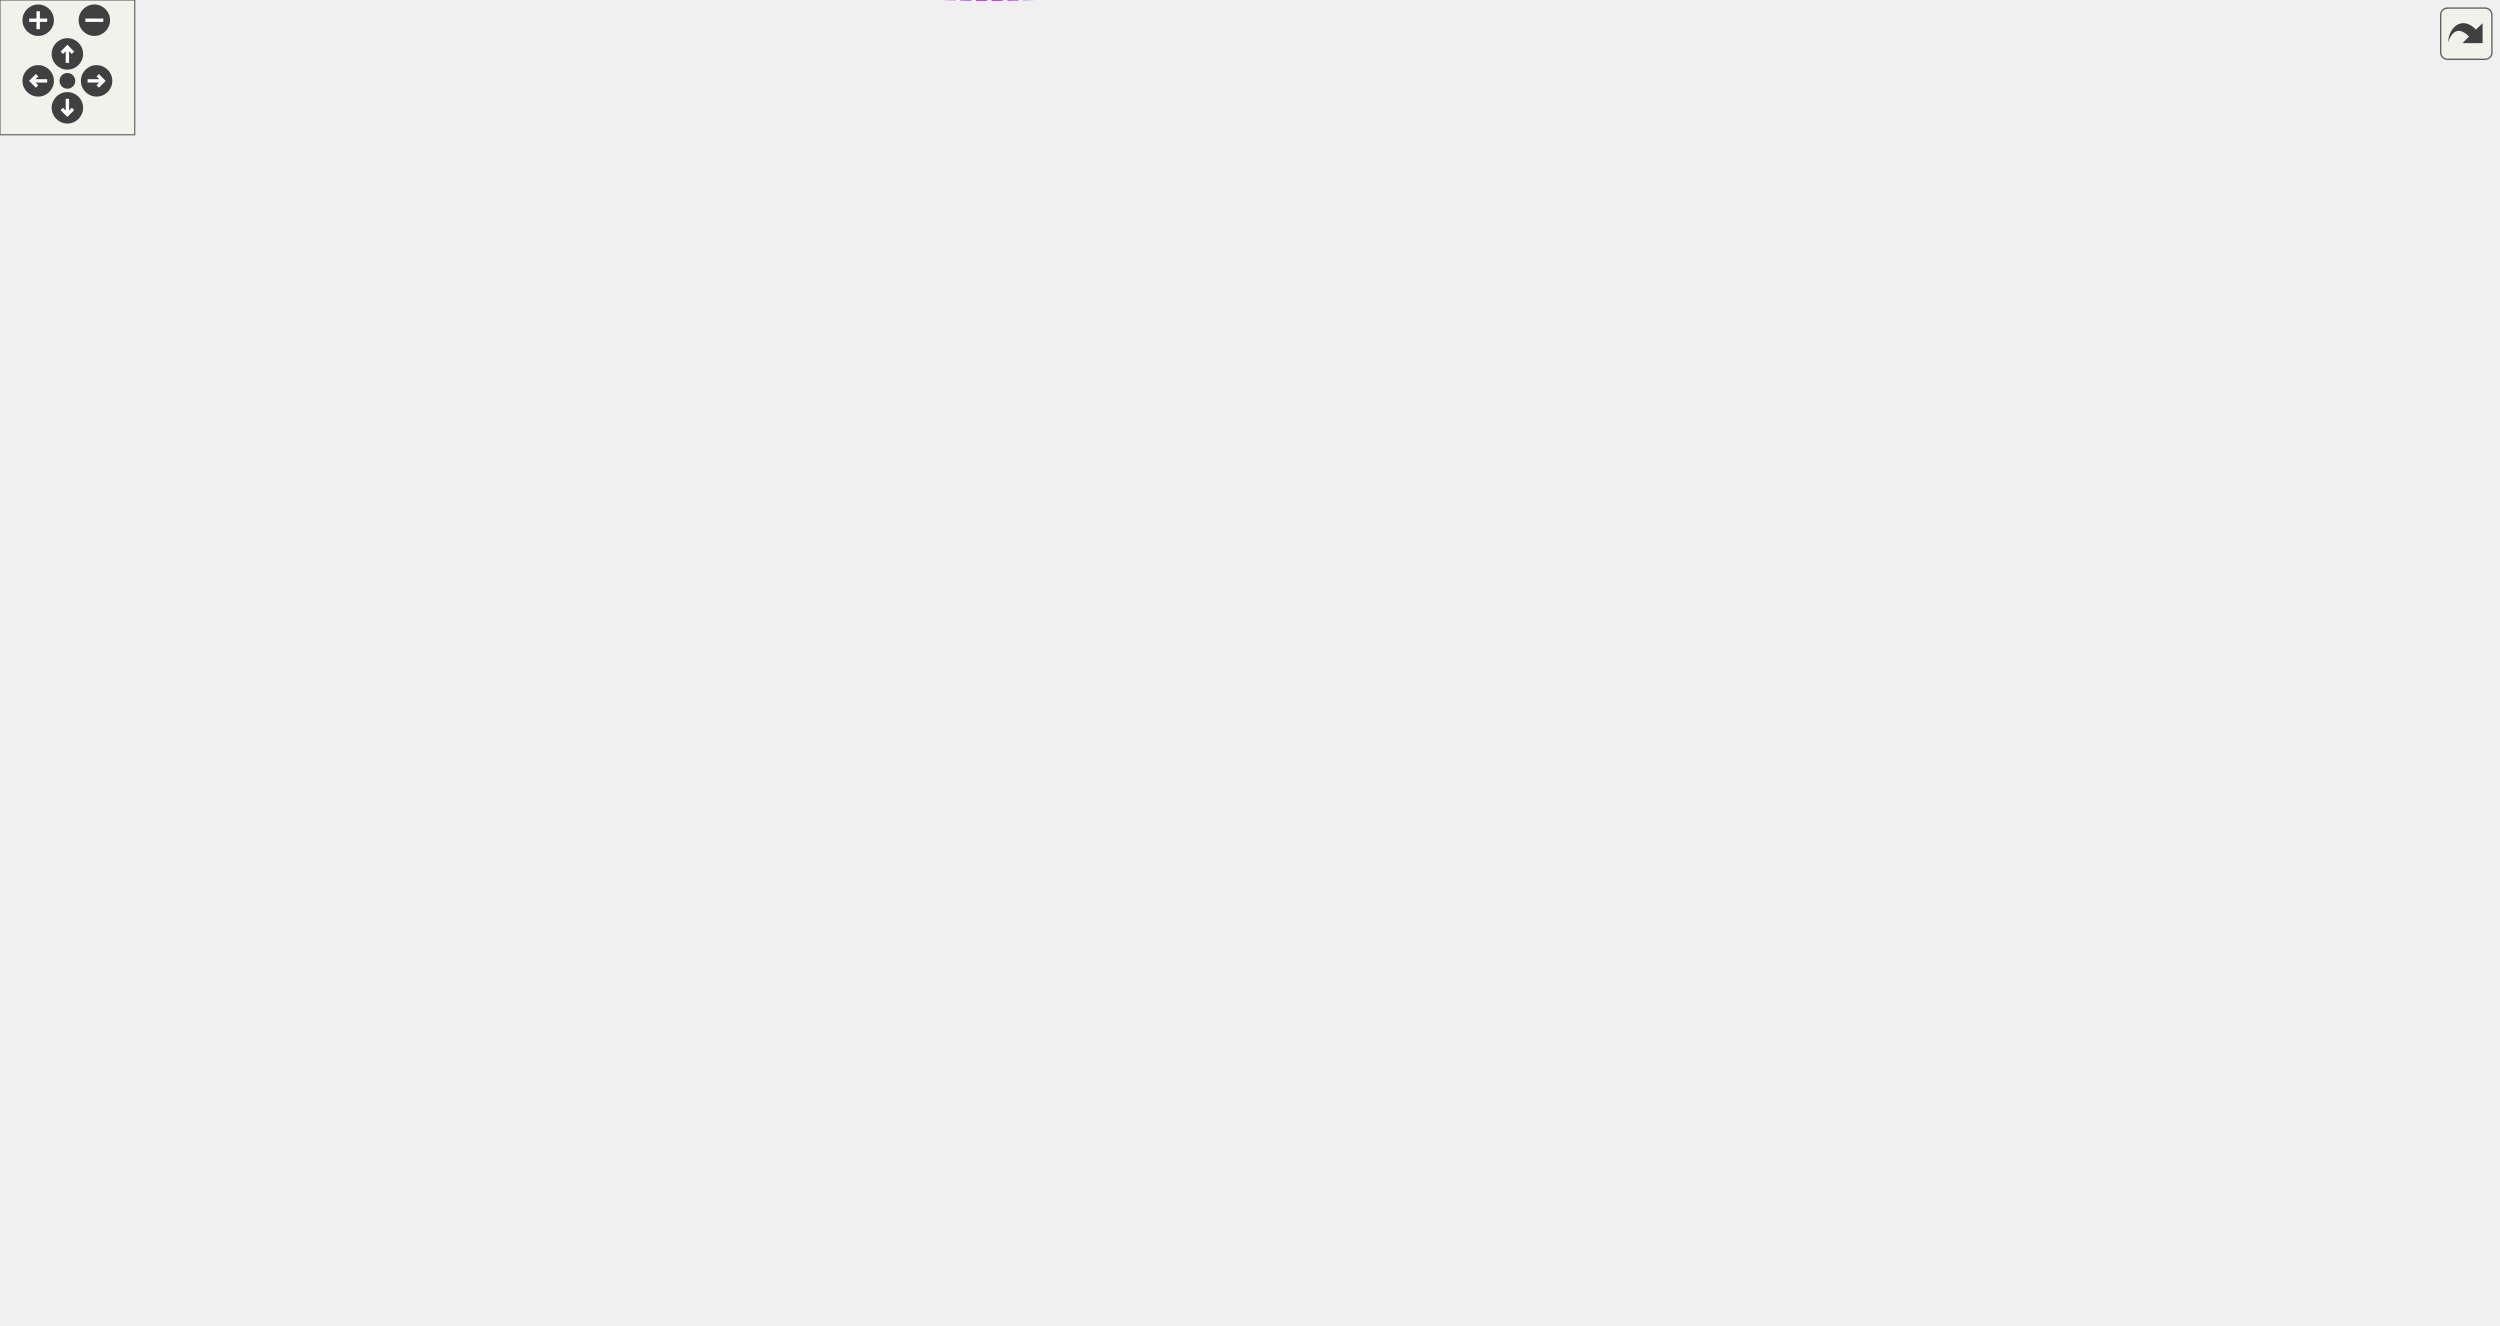
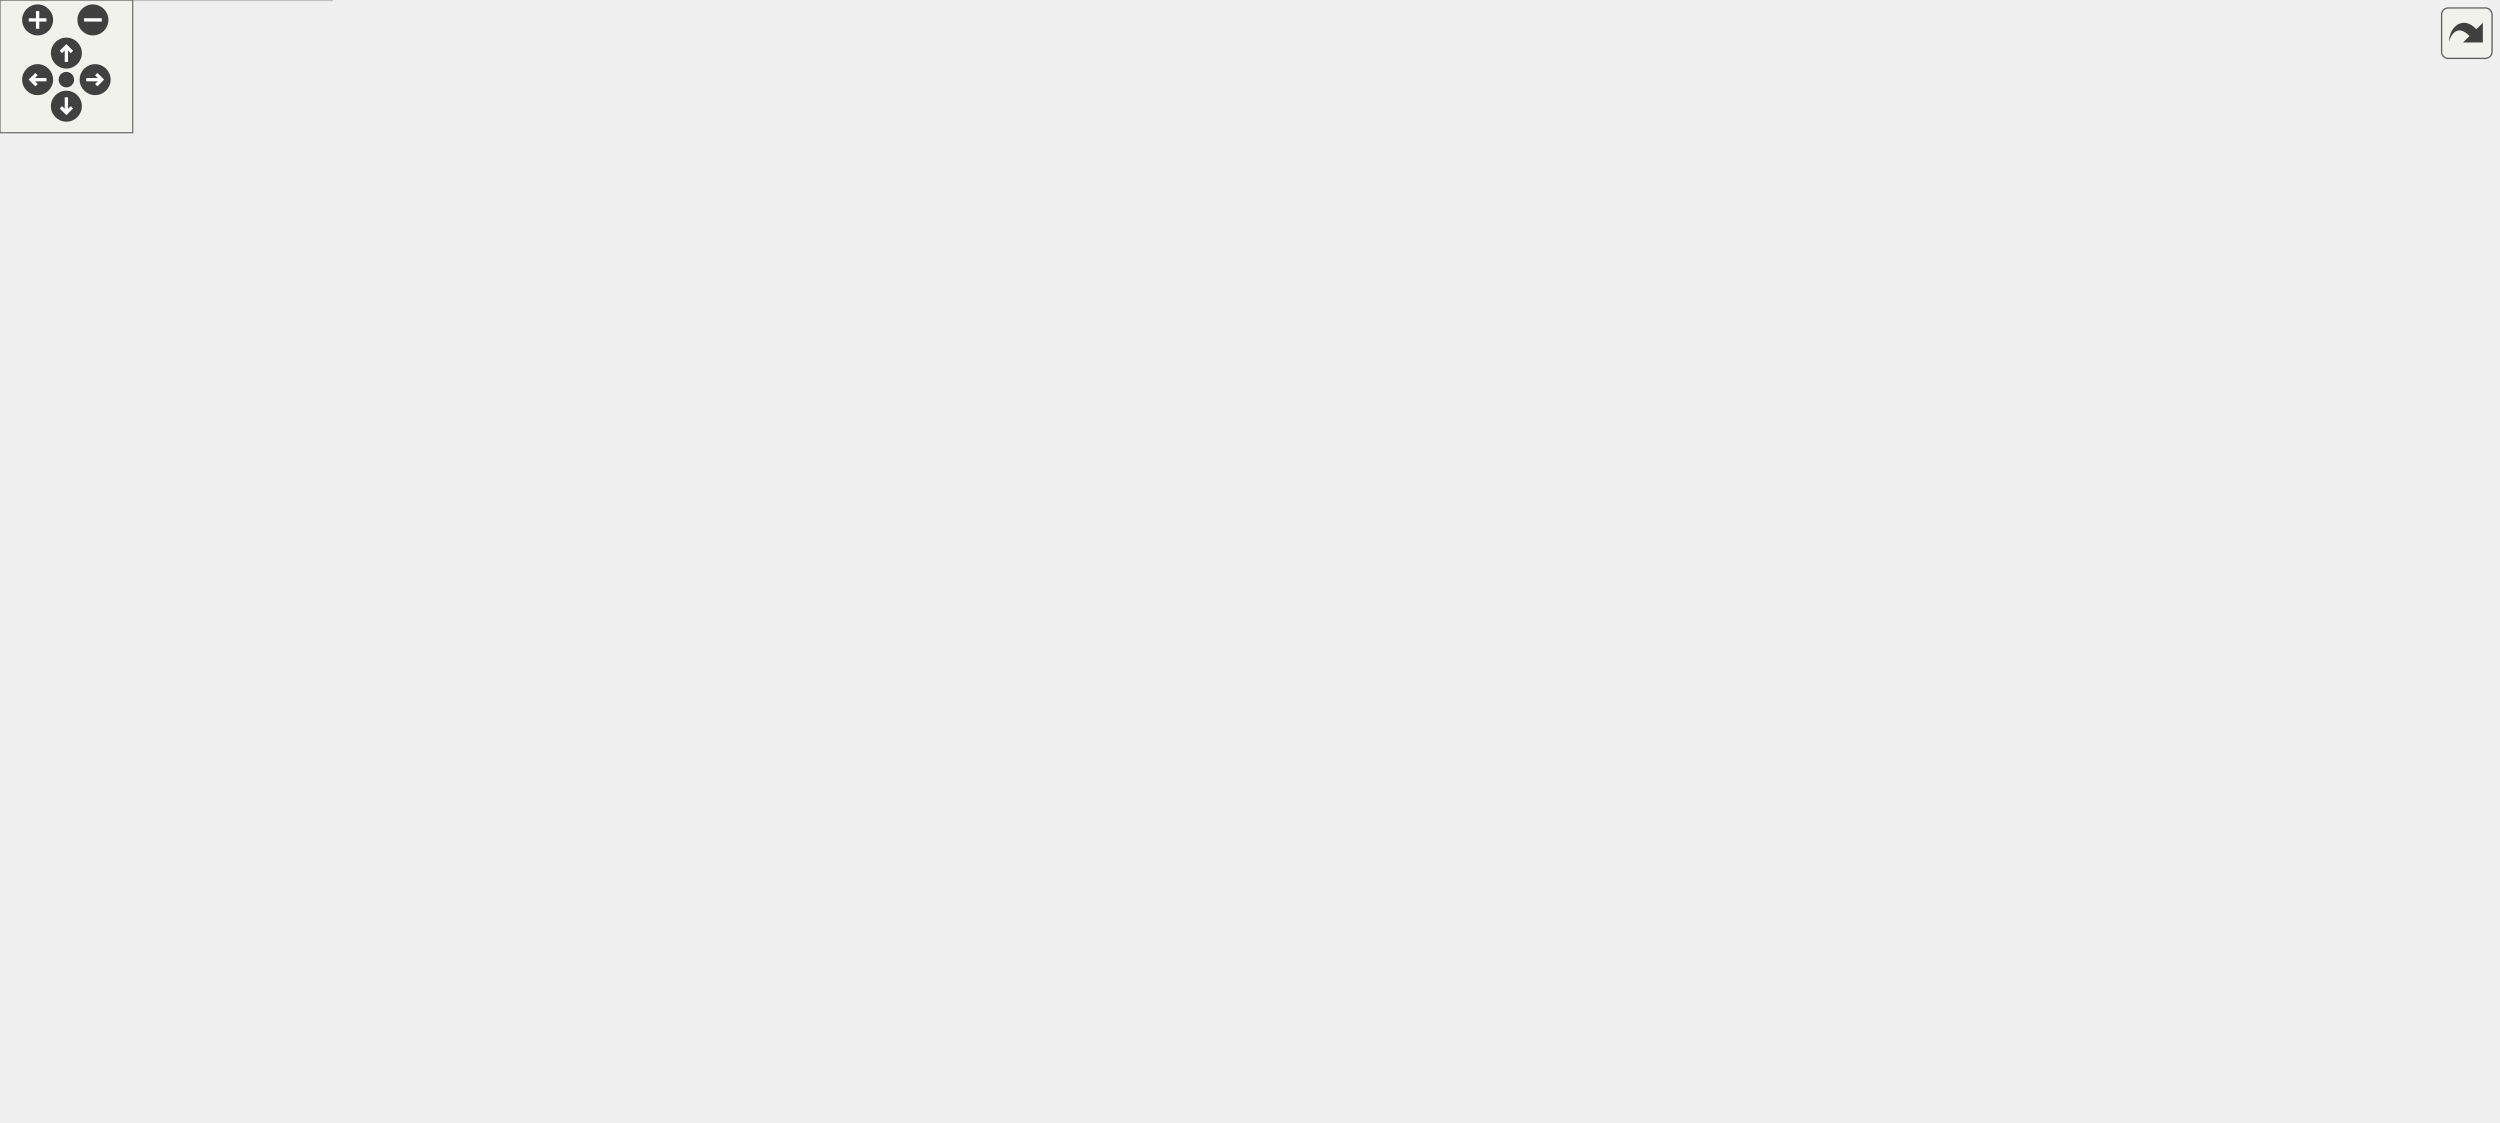
<svg xmlns="http://www.w3.org/2000/svg" xmlns:xlink="http://www.w3.org/1999/xlink" id="main" version="1.1" xml:space="preserve">
  <style type="text/css">
.edge:hover path { stroke: red; }
.edge:hover polygon { stroke: red; fill: red; }
</style>
  <defs>
    <circle id="rim" cx="0" cy="0" r="7" />
    <circle id="rim2" cx="0" cy="0" r="3.5" />
    <g id="zoomPlus">
      <use xlink:href="#rim" fill="#404040">
        <set attributeName="fill" to="#808080" begin="zoomplus.mouseover" end="zoomplus.mouseout" />
      </use>
      <path d="M-4,0h8M0,-4v8" fill="none" stroke="white" stroke-width="1.5" pointer-events="none" />
    </g>
    <g id="zoomMin">
      <use xlink:href="#rim" fill="#404040">
        <set attributeName="fill" to="#808080" begin="zoomminus.mouseover" end="zoomminus.mouseout" />
      </use>
      <path d="M-4,0h8" fill="none" stroke="white" stroke-width="1.5" pointer-events="none" />
    </g>
    <g id="dirArrow">
      <path fill="none" stroke="white" stroke-width="1.5" d="M0,-3.0v7 M-2.5,-0.5L0,-3.0L2.5,-0.5" />
    </g>
    <g id="resetDef">
      <use xlink:href="#rim2" fill="#404040">
        <set attributeName="fill" to="#808080" begin="reset.mouseover" end="reset.mouseout" />
      </use>
    </g>
  </defs>
  <svg id="graph" class="graph">
    <g id="viewport">
      <g id="node1" class="node">
        <g id="a_node1">
          <a xlink:title="A user notification the operating system claims to be non-disturbing.">
-             <polygon fill="#999999" stroke="#666666" points="1112,-196.98 1039,-196.98 1039,-177.98 1112,-177.98 1112,-196.98" />
-             <text text-anchor="middle" x="1075.5" y="-184.98" font-family="Helvetica,sans-Serif" font-size="10.00">Notification</text>
+             <polygon fill="#999999" stroke="#666666" points="1129,-169.5 1056,-169.5 1056,-150.5 1129,-150.5 1129,-169.5" />
+             <text text-anchor="middle" x="1092.5" y="-157.5" font-family="Helvetica,sans-Serif" font-size="10.00">Notification</text>
          </a>
        </g>
      </g>
      <g id="node2" class="node">
        <g id="a_node2">
          <a xlink:title=" ">
-             <polygon fill="white" stroke="#bfbfbf" points="886,-229.98 755,-229.98 755,-210.98 886,-210.98 886,-229.98" />
-             <text text-anchor="middle" x="820.5" y="-217.98" font-family="Helvetica,sans-Serif" font-size="10.00">wxNotificationMessage</text>
+             <polygon fill="white" stroke="#bfbfbf" points="903,-202.5 772,-202.5 772,-183.5 903,-183.5 903,-202.5" />
+             <text text-anchor="middle" x="837.5" y="-190.5" font-family="Helvetica,sans-Serif" font-size="10.00">wxNotificationMessage</text>
          </a>
        </g>
      </g>
      <g id="edge1" class="edge">
-         <path fill="none" stroke="#63b8ff" d="M896.47,-210.71C943.48,-204.57 1001.94,-196.95 1038.75,-192.15" />
-         <polygon fill="#63b8ff" stroke="#63b8ff" points="895.79,-207.26 886.33,-212.03 896.69,-214.21 895.79,-207.26" />
+         <path fill="none" stroke="#63b8ff" d="M913.47,-183.22C960.48,-177.09 1018.94,-169.46 1055.75,-164.66" />
+         <polygon fill="#63b8ff" stroke="#63b8ff" points="912.79,-179.78 903.33,-184.54 913.69,-186.72 912.79,-179.78" />
      </g>
      <g id="node3" class="node">
        <g id="a_node3">
          <a xlink:href="classGroupCell.html" target="_top" xlink:title="A cell grouping input (and, if there is one, also the output) cell to a foldable item.">
-             <polygon fill="white" stroke="#666666" points="853,-163.98 788,-163.98 788,-144.98 853,-144.98 853,-163.98" />
-             <text text-anchor="middle" x="820.5" y="-151.98" font-family="Helvetica,sans-Serif" font-size="10.00">GroupCell</text>
+             <polygon fill="white" stroke="#666666" points="870,-136.5 805,-136.5 805,-117.5 870,-117.5 870,-136.5" />
+             <text text-anchor="middle" x="837.5" y="-124.5" font-family="Helvetica,sans-Serif" font-size="10.00">GroupCell</text>
          </a>
        </g>
      </g>
      <g id="edge2" class="edge">
-         <path fill="none" stroke="#9a32cd" stroke-dasharray="5,2" d="M863.34,-159.43C903.73,-164.28 966.6,-172.01 1021,-179.48 1026.77,-180.28 1032.88,-181.15 1038.83,-182.03" />
-         <polygon fill="#9a32cd" stroke="#9a32cd" points="863.66,-155.95 853.32,-158.24 862.83,-162.9 863.66,-155.95" />
-         <text text-anchor="middle" x="962.5" y="-182.48" font-family="Helvetica,sans-Serif" font-size="10.00"> m_errorNotificationCell</text>
-       </g>
-       <g id="edge21" class="edge">
-         <path fill="none" stroke="#9a32cd" stroke-dasharray="5,2" d="M798.28,-173.54C799.76,-178.36 807.17,-181.98 820.5,-181.98 841.83,-181.98 847.99,-172.72 839,-164.07" />
-         <polygon fill="#9a32cd" stroke="#9a32cd" points="801.6,-174.65 802,-164.07 795.09,-172.09 801.6,-174.65" />
-         <text text-anchor="middle" x="820.5" y="-184.98" font-family="Helvetica,sans-Serif" font-size="10.00"> m_hiddenTreeParent</text>
+         <path fill="none" stroke="#9a32cd" stroke-dasharray="5,2" d="M880.34,-131.95C920.73,-136.8 983.6,-144.53 1038,-152 1043.77,-152.79 1049.88,-153.67 1055.83,-154.55" />
+         <polygon fill="#9a32cd" stroke="#9a32cd" points="880.66,-128.46 870.32,-130.75 879.83,-135.41 880.66,-128.46" />
+         <text text-anchor="middle" x="979.5" y="-155" font-family="Helvetica,sans-Serif" font-size="10.00"> m_errorNotificationCell</text>
+       </g>
+       <g id="edge18" class="edge">
+         <path fill="none" stroke="#9a32cd" stroke-dasharray="5,2" d="M815.28,-146.05C816.76,-150.88 824.17,-154.5 837.5,-154.5 858.83,-154.5 864.99,-145.23 856,-136.58" />
+         <polygon fill="#9a32cd" stroke="#9a32cd" points="818.6,-147.17 819,-136.58 812.09,-144.61 818.6,-147.17" />
+         <text text-anchor="middle" x="837.5" y="-157.5" font-family="Helvetica,sans-Serif" font-size="10.00"> m_hiddenTreeParent</text>
      </g>
      <g id="node4" class="node">
        <g id="a_node4">
          <a xlink:href="classCell.html" target="_top" xlink:title="The base class all cell types the worksheet can consist of are derived from.">
-             <polygon fill="white" stroke="#666666" points="618,-163.98 583,-163.98 583,-144.98 618,-144.98 618,-163.98" />
-             <text text-anchor="middle" x="600.5" y="-151.98" font-family="Helvetica,sans-Serif" font-size="10.00">Cell</text>
+             <polygon fill="white" stroke="#666666" points="635,-136.5 600,-136.5 600,-117.5 635,-117.5 635,-136.5" />
+             <text text-anchor="middle" x="617.5" y="-124.5" font-family="Helvetica,sans-Serif" font-size="10.00">Cell</text>
          </a>
        </g>
      </g>
      <g id="edge3" class="edge">
-         <path fill="none" stroke="#63b8ff" d="M628.4,-154.48C668.77,-154.48 744.89,-154.48 787.87,-154.48" />
-         <polygon fill="#63b8ff" stroke="#63b8ff" points="628.24,-150.98 618.24,-154.48 628.24,-157.98 628.24,-150.98" />
+         <path fill="none" stroke="#63b8ff" d="M645.4,-127C685.77,-127 761.89,-127 804.87,-127" />
+         <polygon fill="#63b8ff" stroke="#63b8ff" points="645.24,-123.5 635.24,-127 645.24,-130.5 645.24,-123.5" />
      </g>
      <g id="node5" class="node">
        <g id="a_node5">
          <a xlink:href="classObserved.html" target="_top" xlink:title="Objects deriving from this class can be observed by the CellPtr.">
-             <polygon fill="white" stroke="#666666" points="332.5,-209.98 269.5,-209.98 269.5,-190.98 332.5,-190.98 332.5,-209.98" />
-             <text text-anchor="middle" x="301" y="-197.98" font-family="Helvetica,sans-Serif" font-size="10.00">Observed</text>
+             <polygon fill="white" stroke="#666666" points="332.5,-120.5 269.5,-120.5 269.5,-101.5 332.5,-101.5 332.5,-120.5" />
+             <text text-anchor="middle" x="301" y="-108.5" font-family="Helvetica,sans-Serif" font-size="10.00">Observed</text>
          </a>
        </g>
      </g>
      <g id="edge4" class="edge">
-         <path fill="none" stroke="#63b8ff" d="M342.78,-203.35C390.9,-205.55 472.85,-205.51 540,-186.48 556.7,-181.75 573.98,-171.8 585.58,-164.24" />
-         <polygon fill="#63b8ff" stroke="#63b8ff" points="342.92,-199.86 332.75,-202.84 342.56,-206.85 342.92,-199.86" />
+         <path fill="none" stroke="#63b8ff" d="M342.9,-113.08C412.62,-116.63 551.62,-123.7 599.68,-126.14" />
+         <polygon fill="#63b8ff" stroke="#63b8ff" points="342.89,-109.58 332.73,-112.56 342.54,-116.57 342.89,-109.58" />
      </g>
      <g id="node6" class="node">
        <g id="a_node6">
          <a xlink:href="classCellPtr.html" target="_top" xlink:title=" ">
-             <polygon fill="white" stroke="#666666" points="360.5,-308.98 241.5,-308.98 241.5,-289.98 360.5,-289.98 360.5,-308.98" />
-             <text text-anchor="middle" x="301" y="-296.98" font-family="Helvetica,sans-Serif" font-size="10.00">CellPtr&lt; GroupCell &gt;</text>
+             <polygon fill="white" stroke="#666666" points="360.5,-259.5 241.5,-259.5 241.5,-240.5 360.5,-240.5 360.5,-259.5" />
+             <text text-anchor="middle" x="301" y="-247.5" font-family="Helvetica,sans-Serif" font-size="10.00">CellPtr&lt; GroupCell &gt;</text>
          </a>
        </g>
      </g>
      <g id="edge5" class="edge">
-         <path fill="none" stroke="#9a32cd" stroke-dasharray="5,2" d="M320.36,-282.99C338.15,-267.94 366.55,-246.3 395,-234.48 455.46,-209.37 481.25,-237.39 540,-208.48 561.78,-197.77 581.44,-176.67 591.8,-164.26" />
-         <polygon fill="#9a32cd" stroke="#9a32cd" points="317.79,-280.59 312.52,-289.78 322.37,-285.88 317.79,-280.59" />
-         <text text-anchor="middle" x="467.5" y="-237.48" font-family="Helvetica,sans-Serif" font-size="10.00"> m_group</text>
+         <path fill="none" stroke="#9a32cd" stroke-dasharray="5,2" d="M370.91,-245.53C441.02,-240.48 541.52,-231.71 557,-222 589.48,-201.63 607.2,-156.35 613.65,-136.57" />
+         <polygon fill="#9a32cd" stroke="#9a32cd" points="370.53,-242.04 360.8,-246.24 371.02,-249.03 370.53,-242.04" />
+         <text text-anchor="middle" x="476" y="-246" font-family="Helvetica,sans-Serif" font-size="10.00"> m_group</text>
+       </g>
+       <g id="node7" class="node">
+         <g id="a_node7">
+           <a xlink:href="classCellPtrBase.html" target="_top" xlink:title="An implementation detail for the type-specific templated cell pointers.">
+             <polygon fill="white" stroke="#666666" points="111.5,-311.5 38.5,-311.5 38.5,-292.5 111.5,-292.5 111.5,-311.5" />
+             <text text-anchor="middle" x="75" y="-299.5" font-family="Helvetica,sans-Serif" font-size="10.00">CellPtrBase</text>
+           </a>
+         </g>
+       </g>
+       <g id="edge6" class="edge">
+         <path fill="none" stroke="#63b8ff" d="M121.81,-291.37C162.02,-282.03 219.99,-268.57 258.78,-259.57" />
+         <polygon fill="#63b8ff" stroke="#63b8ff" points="120.94,-287.97 111.99,-293.65 122.52,-294.79 120.94,-287.97" />
+       </g>
+       <g id="node8" class="node">
+         <g id="a_node8">
+           <a xlink:href="classCellPtr.html" target="_top" xlink:title=" ">
+             <polygon fill="white" stroke="#666666" points="346,-311.5 256,-311.5 256,-292.5 346,-292.5 346,-311.5" />
+             <text text-anchor="middle" x="301" y="-299.5" font-family="Helvetica,sans-Serif" font-size="10.00">CellPtr&lt; Cell &gt;</text>
+           </a>
+         </g>
+       </g>
+       <g id="edge8" class="edge">
+         <path fill="none" stroke="#63b8ff" d="M122.05,-302C161.18,-302 216.98,-302 255.62,-302" />
+         <polygon fill="#63b8ff" stroke="#63b8ff" points="121.99,-298.5 111.99,-302 121.99,-305.5 121.99,-298.5" />
+       </g>
+       <g id="node15" class="node">
+         <g id="a_node15">
+           <a xlink:href="classCellPtr.html" target="_top" xlink:title=" ">
+             <polygon fill="white" stroke="#666666" points="360.5,-354.5 241.5,-354.5 241.5,-335.5 360.5,-335.5 360.5,-354.5" />
+             <text text-anchor="middle" x="301" y="-342.5" font-family="Helvetica,sans-Serif" font-size="10.00">CellPtr&lt; EditorCell &gt;</text>
+           </a>
+         </g>
+       </g>
+       <g id="edge17" class="edge">
+         <path fill="none" stroke="#63b8ff" d="M122.1,-310.85C159.47,-318.02 212.03,-328.11 250.32,-335.46" />
+         <polygon fill="#63b8ff" stroke="#63b8ff" points="122.47,-307.36 111.99,-308.91 121.15,-314.23 122.47,-307.36" />
+       </g>
+       <g id="edge7" class="edge">
+         <path fill="none" stroke="#9a32cd" stroke-dasharray="5,2" d="M354,-290.31C367.34,-287.45 381.68,-284.5 395,-282 466.67,-268.55 498.9,-300.07 557,-256 597.28,-225.45 611.21,-161.11 615.15,-136.68" />
+         <polygon fill="#9a32cd" stroke="#9a32cd" points="353.07,-286.93 344.03,-292.47 354.55,-293.77 353.07,-286.93" />
+         <text text-anchor="middle" x="476" y="-285" font-family="Helvetica,sans-Serif" font-size="10.00"> m_nextToDraw</text>
      </g>
      <g id="node13" class="node">
        <g id="a_node13">
          <a xlink:href="classCellPointers.html" target="_top" xlink:title="The storage for pointers to cells.">
-             <polygon fill="white" stroke="#666666" points="638,-372.98 563,-372.98 563,-353.98 638,-353.98 638,-372.98" />
-             <text text-anchor="middle" x="600.5" y="-360.98" font-family="Helvetica,sans-Serif" font-size="10.00">CellPointers</text>
-           </a>
-         </g>
-       </g>
-       <g id="edge20" class="edge">
-         <path fill="none" stroke="#9a32cd" stroke-dasharray="5,2" d="M369.93,-288.86C419.08,-284.13 486.07,-283.9 540,-306.48 563.49,-316.32 583.08,-340.04 592.84,-353.57" />
-         <polygon fill="#9a32cd" stroke="#9a32cd" points="369.3,-285.41 359.72,-289.94 370.03,-292.37 369.3,-285.41" />
-         <text text-anchor="middle" x="467.5" y="-309.48" font-family="Helvetica,sans-Serif" font-size="10.00"> m_groupCellUnderPointer</text>
-       </g>
-       <g id="node7" class="node">
-         <g id="a_node7">
-           <a xlink:href="classCellPtrBase.html" target="_top" xlink:title="An implementation detail for the type-specific templated cell pointers.">
-             <polygon fill="white" stroke="#666666" points="111.5,-366.98 38.5,-366.98 38.5,-347.98 111.5,-347.98 111.5,-366.98" />
-             <text text-anchor="middle" x="75" y="-354.98" font-family="Helvetica,sans-Serif" font-size="10.00">CellPtrBase</text>
-           </a>
-         </g>
-       </g>
-       <g id="edge6" class="edge">
-         <path fill="none" stroke="#63b8ff" d="M121.51,-345.47C151,-337.71 190.25,-327.43 225,-318.48 237.1,-315.37 250.3,-312.01 262.22,-308.99" />
-         <polygon fill="#63b8ff" stroke="#63b8ff" points="120.28,-342.18 111.5,-348.11 122.07,-348.95 120.28,-342.18" />
-       </g>
-       <g id="node8" class="node">
-         <g id="a_node8">
-           <a xlink:href="classCellPtr.html" target="_top" xlink:title=" ">
-             <polygon fill="white" stroke="#666666" points="346,-345.98 256,-345.98 256,-326.98 346,-326.98 346,-345.98" />
-             <text text-anchor="middle" x="301" y="-333.98" font-family="Helvetica,sans-Serif" font-size="10.00">CellPtr&lt; Cell &gt;</text>
-           </a>
-         </g>
-       </g>
-       <g id="edge8" class="edge">
-         <path fill="none" stroke="#63b8ff" d="M122.05,-353.17C161.18,-349.5 216.98,-344.27 255.62,-340.65" />
-         <polygon fill="#63b8ff" stroke="#63b8ff" points="121.62,-349.69 111.99,-354.11 122.27,-356.66 121.62,-349.69" />
-       </g>
-       <g id="node15" class="node">
-         <g id="a_node15">
-           <a xlink:href="classCellPtr.html" target="_top" xlink:title=" ">
-             <polygon fill="white" stroke="#666666" points="360.5,-470.98 241.5,-470.98 241.5,-451.98 360.5,-451.98 360.5,-470.98" />
-             <text text-anchor="middle" x="301" y="-458.98" font-family="Helvetica,sans-Serif" font-size="10.00">CellPtr&lt; EditorCell &gt;</text>
-           </a>
-         </g>
-       </g>
-       <g id="edge16" class="edge">
-         <path fill="none" stroke="#63b8ff" d="M98.02,-372.92C126.22,-392.04 177.19,-424.41 225,-443.48 233.33,-446.81 242.44,-449.62 251.35,-451.97" />
-         <polygon fill="#63b8ff" stroke="#63b8ff" points="99.92,-369.98 89.69,-367.21 95.96,-375.76 99.92,-369.98" />
-       </g>
-       <g id="node16" class="node">
-         <g id="a_node16">
-           <a xlink:href="classCellPtr.html" target="_top" xlink:title=" ">
-             <polygon fill="white" stroke="#666666" points="356,-390.98 246,-390.98 246,-371.98 356,-371.98 356,-390.98" />
-             <text text-anchor="middle" x="301" y="-378.98" font-family="Helvetica,sans-Serif" font-size="10.00">CellPtr&lt; TextCell &gt;</text>
-           </a>
-         </g>
-       </g>
-       <g id="edge18" class="edge">
-         <path fill="none" stroke="#63b8ff" d="M122.18,-362.43C158.06,-366.28 207.91,-371.62 245.7,-375.67" />
-         <polygon fill="#63b8ff" stroke="#63b8ff" points="122.31,-358.93 111.99,-361.34 121.56,-365.89 122.31,-358.93" />
-       </g>
-       <g id="edge7" class="edge">
-         <path fill="none" stroke="#9a32cd" stroke-dasharray="5,2" d="M356.07,-330.31C363.72,-327.59 371,-323.78 377,-318.48 394.07,-303.4 377.45,-285.01 395,-270.48 445.38,-228.79 485.34,-281.39 540,-245.48 570.76,-225.27 589.18,-183.05 596.22,-164.08" />
-         <polygon fill="#9a32cd" stroke="#9a32cd" points="354.87,-327.02 346.27,-333.21 356.85,-333.73 354.87,-327.02" />
-         <text text-anchor="middle" x="467.5" y="-273.48" font-family="Helvetica,sans-Serif" font-size="10.00"> m_nextToDraw</text>
-       </g>
-       <g id="edge19" class="edge">
-         <path fill="none" stroke="#9a32cd" stroke-dasharray="5,2" d="M356.2,-327.83C405.02,-321.84 478.36,-317.39 540,-332.48 556.74,-336.58 574.01,-346.31 585.61,-353.78" />
-         <polygon fill="#9a32cd" stroke="#9a32cd" points="355.64,-324.37 346.17,-329.12 356.54,-331.31 355.64,-324.37" />
-         <text text-anchor="middle" x="467.5" y="-357.48" font-family="Helvetica,sans-Serif" font-size="10.00"> m_cellUnderPointer</text>
-         <text text-anchor="middle" x="467.5" y="-346.48" font-family="Helvetica,sans-Serif" font-size="10.00">m_selectionEnd</text>
-         <text text-anchor="middle" x="467.5" y="-335.48" font-family="Helvetica,sans-Serif" font-size="10.00">m_selectionStart</text>
+             <polygon fill="white" stroke="#666666" points="655,-343.5 580,-343.5 580,-324.5 655,-324.5 655,-343.5" />
+             <text text-anchor="middle" x="617.5" y="-331.5" font-family="Helvetica,sans-Serif" font-size="10.00">CellPointers</text>
+           </a>
+         </g>
+       </g>
+       <g id="edge15" class="edge">
+         <path fill="none" stroke="#9a32cd" stroke-dasharray="5,2" d="M356.35,-298.24C408.43,-295.92 488.94,-295.68 557,-310 571.17,-312.98 586.29,-319.12 597.75,-324.45" />
+         <polygon fill="#9a32cd" stroke="#9a32cd" points="356.14,-294.75 346.33,-298.73 356.48,-301.74 356.14,-294.75" />
+         <text text-anchor="middle" x="476" y="-324" font-family="Helvetica,sans-Serif" font-size="10.00"> m_selectionEnd</text>
+         <text text-anchor="middle" x="476" y="-313" font-family="Helvetica,sans-Serif" font-size="10.00">m_selectionStart</text>
      </g>
      <g id="node9" class="node">
        <g id="a_node9">
          <a xlink:href="classConfiguration.html" target="_top" xlink:title="The configuration storage for the current worksheet.">
-             <polygon fill="white" stroke="#666666" points="342,-80.98 260,-80.98 260,-61.98 342,-61.98 342,-80.98" />
-             <text text-anchor="middle" x="301" y="-68.98" font-family="Helvetica,sans-Serif" font-size="10.00">Configuration</text>
+             <polygon fill="white" stroke="#666666" points="342,-24.5 260,-24.5 260,-5.5 342,-5.5 342,-24.5" />
+             <text text-anchor="middle" x="301" y="-12.5" font-family="Helvetica,sans-Serif" font-size="10.00">Configuration</text>
          </a>
        </g>
      </g>
      <g id="edge9" class="edge">
-         <path fill="none" stroke="#9a32cd" stroke-dasharray="5,2" d="M352.28,-66.99C412.27,-62.51 508.43,-58.37 540,-74.48 569.6,-89.59 588.27,-127.04 595.75,-144.82" />
-         <polygon fill="#9a32cd" stroke="#9a32cd" points="351.95,-63.5 342.25,-67.77 352.49,-70.48 351.95,-63.5" />
-         <text text-anchor="middle" x="467.5" y="-77.48" font-family="Helvetica,sans-Serif" font-size="10.00"> m_configuration</text>
+         <path fill="none" stroke="#9a32cd" stroke-dasharray="5,2" d="M352.21,-10.48C406.44,-7.98 493.57,-11.09 557,-48 585.35,-64.49 604.52,-100.35 612.42,-117.5" />
+         <polygon fill="#9a32cd" stroke="#9a32cd" points="351.95,-6.98 342.15,-11.02 352.33,-13.97 351.95,-6.98" />
+         <text text-anchor="middle" x="476" y="-51" font-family="Helvetica,sans-Serif" font-size="10.00"> m_configuration</text>
      </g>
      <g id="node10" class="node">
        <g id="a_node10">
          <a xlink:href="structConfiguration_1_1PerformanceStats.html" target="_top" xlink:title=" ">
-             <polygon fill="white" stroke="#bfbfbf" points="150,-86.48 0,-86.48 0,-56.48 150,-56.48 150,-86.48" />
-             <text text-anchor="start" x="8" y="-74.48" font-family="Helvetica,sans-Serif" font-size="10.00">Configuration::Performance</text>
-             <text text-anchor="middle" x="75" y="-63.48" font-family="Helvetica,sans-Serif" font-size="10.00">Stats</text>
+             <polygon fill="white" stroke="#bfbfbf" points="150,-30 0,-30 0,0 150,0 150,-30" />
+             <text text-anchor="start" x="8" y="-18" font-family="Helvetica,sans-Serif" font-size="10.00">Configuration::Performance</text>
+             <text text-anchor="middle" x="75" y="-7" font-family="Helvetica,sans-Serif" font-size="10.00">Stats</text>
          </a>
        </g>
      </g>
      <g id="edge10" class="edge">
-         <path fill="none" stroke="#9a32cd" stroke-dasharray="5,2" d="M160.7,-71.48C194.71,-71.48 232.3,-71.48 259.85,-71.48" />
-         <polygon fill="#9a32cd" stroke="#9a32cd" points="160.28,-67.98 150.28,-71.48 160.28,-74.98 160.28,-67.98" />
-         <text text-anchor="middle" x="187.5" y="-74.48" font-family="Helvetica,sans-Serif" font-size="10.00"> g_stats</text>
+         <path fill="none" stroke="#9a32cd" stroke-dasharray="5,2" d="M160.7,-15C194.71,-15 232.3,-15 259.85,-15" />
+         <polygon fill="#9a32cd" stroke="#9a32cd" points="160.28,-11.5 150.28,-15 160.28,-18.5 160.28,-11.5" />
+         <text text-anchor="middle" x="187.5" y="-18" font-family="Helvetica,sans-Serif" font-size="10.00"> g_stats</text>
      </g>
      <g id="node11" class="node">
        <g id="a_node11">
          <a xlink:href="classCachedInteger.html" target="_top" xlink:title=" ">
-             <polygon fill="white" stroke="#666666" points="377,-117.98 225,-117.98 225,-98.98 377,-98.98 377,-117.98" />
-             <text text-anchor="middle" x="301" y="-105.98" font-family="Helvetica,sans-Serif" font-size="10.00">CachedInteger&lt; wxCoord &gt;</text>
+             <polygon fill="white" stroke="#666666" points="377,-157.5 225,-157.5 225,-138.5 377,-138.5 377,-157.5" />
+             <text text-anchor="middle" x="301" y="-145.5" font-family="Helvetica,sans-Serif" font-size="10.00">CachedInteger&lt; wxCoord &gt;</text>
          </a>
        </g>
      </g>
      <g id="edge11" class="edge">
-         <path fill="none" stroke="#9a32cd" stroke-dasharray="5,2" d="M356.22,-97.28C405.65,-89.48 479.9,-83.92 540,-105.48 561.66,-113.26 581.08,-132.7 591.48,-144.63" />
-         <polygon fill="#9a32cd" stroke="#9a32cd" points="355.36,-93.87 346.07,-98.97 356.51,-100.78 355.36,-93.87" />
-         <text text-anchor="middle" x="467.5" y="-174.48" font-family="Helvetica,sans-Serif" font-size="10.00"> m_cachedCenterList</text>
-         <text text-anchor="middle" x="467.5" y="-163.48" font-family="Helvetica,sans-Serif" font-size="10.00">m_cachedLineWidth</text>
-         <text text-anchor="middle" x="467.5" y="-152.48" font-family="Helvetica,sans-Serif" font-size="10.00">m_cachedMaxDrop</text>
-         <text text-anchor="middle" x="467.5" y="-141.48" font-family="Helvetica,sans-Serif" font-size="10.00">m_cachedSumOfWidths</text>
-         <text text-anchor="middle" x="467.5" y="-130.48" font-family="Helvetica,sans-Serif" font-size="10.00">m_center</text>
-         <text text-anchor="middle" x="467.5" y="-119.48" font-family="Helvetica,sans-Serif" font-size="10.00">m_height</text>
-         <text text-anchor="middle" x="467.5" y="-108.48" font-family="Helvetica,sans-Serif" font-size="10.00">m_width</text>
+         <path fill="none" stroke="#9a32cd" stroke-dasharray="5,2" d="M387.49,-142.29C460.82,-137.4 560.64,-130.73 599.78,-128.12" />
+         <polygon fill="#9a32cd" stroke="#9a32cd" points="387.08,-138.81 377.33,-142.97 387.54,-145.8 387.08,-138.81" />
+         <text text-anchor="middle" x="476" y="-210" font-family="Helvetica,sans-Serif" font-size="10.00"> m_cachedCenterList</text>
+         <text text-anchor="middle" x="476" y="-199" font-family="Helvetica,sans-Serif" font-size="10.00">m_cachedLineWidth</text>
+         <text text-anchor="middle" x="476" y="-188" font-family="Helvetica,sans-Serif" font-size="10.00">m_cachedMaxDrop</text>
+         <text text-anchor="middle" x="476" y="-177" font-family="Helvetica,sans-Serif" font-size="10.00">m_cachedSumOfWidths</text>
+         <text text-anchor="middle" x="476" y="-166" font-family="Helvetica,sans-Serif" font-size="10.00">m_center</text>
+         <text text-anchor="middle" x="476" y="-155" font-family="Helvetica,sans-Serif" font-size="10.00">m_height</text>
+         <text text-anchor="middle" x="476" y="-144" font-family="Helvetica,sans-Serif" font-size="10.00">m_width</text>
      </g>
      <g id="node12" class="node">
        <g id="a_node12">
          <a xlink:href="classAFontSize.html" target="_top" xlink:title="A Type-Safe Fixed-Point Font Size.">
-             <polygon fill="white" stroke="#666666" points="333.5,-22.98 268.5,-22.98 268.5,-3.98 333.5,-3.98 333.5,-22.98" />
-             <text text-anchor="middle" x="301" y="-10.98" font-family="Helvetica,sans-Serif" font-size="10.00">AFontSize</text>
-           </a>
-         </g>
-       </g>
-       <g id="edge22" class="edge">
-         <path fill="none" stroke="#9a32cd" stroke-dasharray="5,2" d="M343.78,-6.78C391.86,-0.47 472.84,5.8 540,-10.48 651.4,-37.49 768.11,-117.09 806.46,-144.82" />
-         <polygon fill="#9a32cd" stroke="#9a32cd" points="343.18,-3.33 333.75,-8.16 344.13,-10.26 343.18,-3.33" />
-         <text text-anchor="middle" x="600.5" y="-48.48" font-family="Helvetica,sans-Serif" font-size="10.00"> m_mathFontSize</text>
+             <polygon fill="white" stroke="#666666" points="333.5,-72.5 268.5,-72.5 268.5,-53.5 333.5,-53.5 333.5,-72.5" />
+             <text text-anchor="middle" x="301" y="-60.5" font-family="Helvetica,sans-Serif" font-size="10.00">AFontSize</text>
+           </a>
+         </g>
+       </g>
+       <g id="edge19" class="edge">
+         <path fill="none" stroke="#9a32cd" stroke-dasharray="5,2" d="M343.95,-60.81C359.93,-60.08 378.3,-59.36 395,-59 466.98,-57.45 485.51,-50.43 557,-59 649.97,-70.15 756.69,-101.44 807.14,-117.39" />
+         <polygon fill="#9a32cd" stroke="#9a32cd" points="343.66,-57.32 333.84,-61.29 344,-64.31 343.66,-57.32" />
+         <text text-anchor="middle" x="617.5" y="-80" font-family="Helvetica,sans-Serif" font-size="10.00"> m_mathFontSize</text>
      </g>
      <g id="edge12" class="edge">
-         <path fill="none" stroke="#9a32cd" stroke-dasharray="5,2" d="M344.14,-12.78C403.82,-12.58 509.13,-15.37 540,-36.48 578.44,-62.78 593.33,-121.57 597.85,-144.79" />
-         <polygon fill="#9a32cd" stroke="#9a32cd" points="343.89,-9.29 333.91,-12.85 343.93,-16.29 343.89,-9.29" />
-         <text text-anchor="middle" x="467.5" y="-50.48" font-family="Helvetica,sans-Serif" font-size="10.00"> m_fontSize</text>
-         <text text-anchor="middle" x="467.5" y="-39.48" font-family="Helvetica,sans-Serif" font-size="10.00">m_fontSize_Scaled</text>
+         <path fill="none" stroke="#9a32cd" stroke-dasharray="5,2" d="M343.67,-61.77C395.2,-61.52 484.92,-65.24 557,-90 574.95,-96.17 593.12,-108.56 604.57,-117.3" />
+         <polygon fill="#9a32cd" stroke="#9a32cd" points="343.55,-58.27 333.58,-61.88 343.62,-65.27 343.55,-58.27" />
+         <text text-anchor="middle" x="476" y="-104" font-family="Helvetica,sans-Serif" font-size="10.00"> m_fontSize</text>
+         <text text-anchor="middle" x="476" y="-93" font-family="Helvetica,sans-Serif" font-size="10.00">m_fontSize_Scaled</text>
      </g>
      <g id="edge13" class="edge">
-         <path fill="none" stroke="#9a32cd" stroke-dasharray="5,2" d="M616.22,-346.22C642.59,-315.71 700.28,-250.91 755,-202.48 771.31,-188.05 791.69,-173.39 805.13,-164.13" />
-         <polygon fill="#9a32cd" stroke="#9a32cd" points="613.5,-344.01 609.64,-353.87 618.81,-348.57 613.5,-344.01" />
-         <text text-anchor="middle" x="699" y="-298.48" font-family="Helvetica,sans-Serif" font-size="10.00"> m_cellPointers</text>
+         <path fill="none" stroke="#9a32cd" stroke-dasharray="5,2" d="M633.65,-316.53C660.26,-286.26 717.75,-222.71 772,-175 788.35,-160.62 808.73,-145.94 822.15,-136.67" />
+         <polygon fill="#9a32cd" stroke="#9a32cd" points="630.94,-314.32 626.99,-324.15 636.2,-318.92 630.94,-314.32" />
+         <text text-anchor="middle" x="716" y="-270" font-family="Helvetica,sans-Serif" font-size="10.00"> m_cellPointers</text>
      </g>
      <g id="node14" class="node">
        <g id="a_node14">
          <a xlink:href="classCellPointers_1_1ErrorList.html" target="_top" xlink:title="A list of editor cells containing error messages.">
-             <polygon fill="white" stroke="#666666" points="362,-433.98 240,-433.98 240,-414.98 362,-414.98 362,-433.98" />
-             <text text-anchor="middle" x="301" y="-421.98" font-family="Helvetica,sans-Serif" font-size="10.00">CellPointers::ErrorList</text>
+             <polygon fill="white" stroke="#666666" points="362,-444.5 240,-444.5 240,-425.5 362,-425.5 362,-444.5" />
+             <text text-anchor="middle" x="301" y="-432.5" font-family="Helvetica,sans-Serif" font-size="10.00">CellPointers::ErrorList</text>
          </a>
        </g>
      </g>
      <g id="edge14" class="edge">
-         <path fill="none" stroke="#9a32cd" stroke-dasharray="5,2" d="M372.29,-420.94C420.35,-417.1 485.05,-409.1 540,-392.48 555.4,-387.83 571.75,-379.59 583.41,-373.08" />
-         <polygon fill="#9a32cd" stroke="#9a32cd" points="372,-417.45 362.3,-421.7 372.53,-424.43 372,-417.45" />
-         <text text-anchor="middle" x="467.5" y="-420.48" font-family="Helvetica,sans-Serif" font-size="10.00"> m_errorList</text>
-       </g>
-       <g id="edge15" class="edge">
-         <path fill="none" stroke="#9a32cd" stroke-dasharray="5,2" d="M370.56,-465.91C420.36,-466.19 487.86,-460.31 540,-432.48 565.96,-418.63 585.6,-388.48 594.41,-373.03" />
-         <polygon fill="#9a32cd" stroke="#9a32cd" points="370.58,-462.41 360.54,-465.77 370.49,-469.41 370.58,-462.41" />
-         <text text-anchor="middle" x="467.5" y="-522.48" font-family="Helvetica,sans-Serif" font-size="10.00"> m_activeCell</text>
-         <text text-anchor="start" x="395" y="-511.48" font-family="Helvetica,sans-Serif" font-size="10.00">m_cellKeyboardSelection</text>
-         <text text-anchor="middle" x="467.5" y="-500.48" font-family="Helvetica,sans-Serif" font-size="10.00">StartedIn</text>
-         <text text-anchor="start" x="395" y="-489.48" font-family="Helvetica,sans-Serif" font-size="10.00">m_cellMouseSelectionStarted</text>
-         <text text-anchor="middle" x="467.5" y="-478.48" font-family="Helvetica,sans-Serif" font-size="10.00">In</text>
-         <text text-anchor="middle" x="467.5" y="-467.48" font-family="Helvetica,sans-Serif" font-size="10.00">m_cellSearchStartedIn</text>
-       </g>
-       <g id="edge17" class="edge">
-         <path fill="none" stroke="#9a32cd" stroke-dasharray="5,2" d="M366.63,-379.1C414.53,-377.12 481.39,-373.91 540,-369.48 547.35,-368.93 555.2,-368.22 562.71,-367.49" />
-         <polygon fill="#9a32cd" stroke="#9a32cd" points="366.25,-375.61 356.4,-379.52 366.53,-382.61 366.25,-375.61" />
-         <text text-anchor="middle" x="467.5" y="-380.48" font-family="Helvetica,sans-Serif" font-size="10.00"> m_currentTextCell</text>
+         <path fill="none" stroke="#9a32cd" stroke-dasharray="5,2" d="M372.31,-438.06C425.86,-437.48 499.86,-430.24 557,-400 582.09,-386.72 601.85,-358.44 610.98,-343.57" />
+         <polygon fill="#9a32cd" stroke="#9a32cd" points="372.21,-434.56 362.22,-438.09 372.23,-441.56 372.21,-434.56" />
+         <text text-anchor="middle" x="476" y="-440" font-family="Helvetica,sans-Serif" font-size="10.00"> m_errorList</text>
+       </g>
+       <g id="edge16" class="edge">
+         <path fill="none" stroke="#9a32cd" stroke-dasharray="5,2" d="M370.84,-342.59C435.08,-340.35 528.5,-337.08 579.64,-335.29" />
+         <polygon fill="#9a32cd" stroke="#9a32cd" points="370.66,-339.1 360.79,-342.94 370.9,-346.09 370.66,-339.1" />
+         <text text-anchor="start" x="395" y="-388" font-family="Helvetica,sans-Serif" font-size="10.00"> m_cellKeyboardSelectionStarted</text>
+         <text text-anchor="middle" x="476" y="-377" font-family="Helvetica,sans-Serif" font-size="10.00">In</text>
+         <text text-anchor="start" x="395" y="-366" font-family="Helvetica,sans-Serif" font-size="10.00">m_cellMouseSelectionStarted</text>
+         <text text-anchor="middle" x="476" y="-355" font-family="Helvetica,sans-Serif" font-size="10.00">In</text>
+         <text text-anchor="middle" x="476" y="-344" font-family="Helvetica,sans-Serif" font-size="10.00">m_cellSearchStartedIn</text>
      </g>
    </g>
  </svg>
  <g id="navigator" transform="translate(0 0)" fill="#404254">
    <rect fill="#f2f5e9" fill-opacity="0.5" stroke="#606060" stroke-width=".5" x="0" y="0" width="60" height="60" />
    <use id="zoomplus" xlink:href="#zoomPlus" x="17" y="9" />
    <use id="zoomminus" xlink:href="#zoomMin" x="42" y="9" />
    <use id="reset" xlink:href="#resetDef" x="30" y="36" />
    <g id="arrowUp" xlink:href="#dirArrow" transform="translate(30 24)">
      <use xlink:href="#rim" fill="#404040">
        <set attributeName="fill" to="#808080" begin="arrowUp.mouseover" end="arrowUp.mouseout" />
      </use>
      <path fill="none" stroke="white" stroke-width="1.5" d="M0,-3.0v7 M-2.5,-0.5L0,-3.0L2.5,-0.5" />
    </g>
    <g id="arrowRight" xlink:href="#dirArrow" transform="rotate(90) translate(36 -43)">
      <use xlink:href="#rim" fill="#404040">
        <set attributeName="fill" to="#808080" begin="arrowRight.mouseover" end="arrowRight.mouseout" />
      </use>
      <path fill="none" stroke="white" stroke-width="1.5" d="M0,-3.0v7 M-2.5,-0.5L0,-3.0L2.5,-0.5" />
    </g>
    <g id="arrowDown" xlink:href="#dirArrow" transform="rotate(180) translate(-30 -48)">
      <use xlink:href="#rim" fill="#404040">
        <set attributeName="fill" to="#808080" begin="arrowDown.mouseover" end="arrowDown.mouseout" />
      </use>
      <path fill="none" stroke="white" stroke-width="1.5" d="M0,-3.0v7 M-2.5,-0.5L0,-3.0L2.5,-0.5" />
    </g>
    <g id="arrowLeft" xlink:href="#dirArrow" transform="rotate(270) translate(-36 17)">
      <use xlink:href="#rim" fill="#404040">
        <set attributeName="fill" to="#808080" begin="arrowLeft.mouseover" end="arrowLeft.mouseout" />
      </use>
      <path fill="none" stroke="white" stroke-width="1.5" d="M0,-3.0v7 M-2.5,-0.5L0,-3.0L2.5,-0.5" />
    </g>
  </g>
  <svg viewBox="0 0 15 15" width="100%" height="30px" preserveAspectRatio="xMaxYMin meet">
    <g id="arrow_out" transform="scale(0.3 0.3)">
      <a xlink:href="classNotification__coll__graph_org.svg" target="_base">
        <rect id="button" ry="5" rx="5" y="6" x="6" height="38" width="38" fill="#f2f5e9" fill-opacity="0.5" stroke="#606060" stroke-width="1.0" />
        <path id="arrow" d="M 11.5,31.437 C 11.94,20.098 22.043,11.323 32.159,21.979 L 37.069,17.246 C 37.069,17.246 37.088,32 37.088,32 L 22.16,31.978 C 22.16,31.978 26.998,27.14 26.998,27.14 C 18.529,18.264 13.292,25.23 11.5,31.437 z" style="fill:#404040;" />
      </a>
    </g>
  </svg>
</svg>
